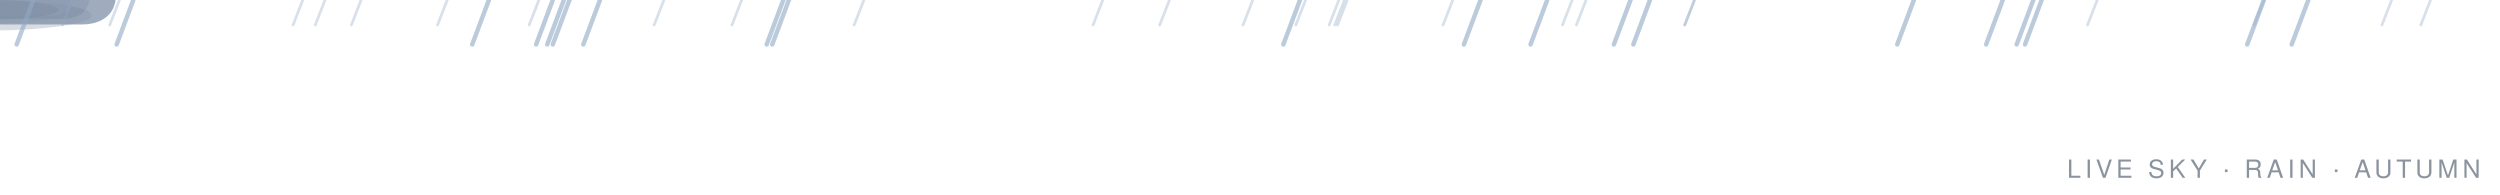
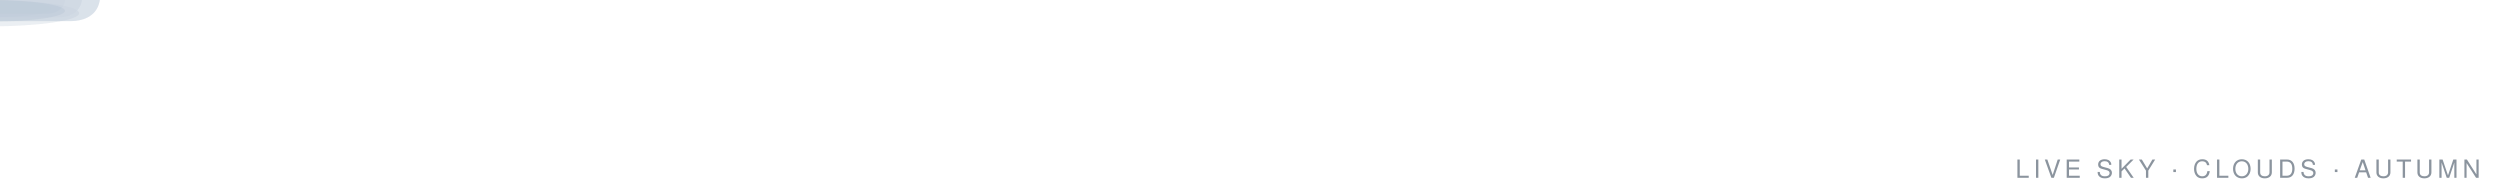
<svg xmlns="http://www.w3.org/2000/svg" viewBox="0 0 900 70" width="900" height="70" font-family="Segoe UI, Ubuntu, Helvetica, Arial, sans-serif">
  <defs>
    <path id="spet" d="M0 0 C-4 -5 -4 -13 0 -17 C4 -13 4 -5 0 0 Z" />
    <path id="sleaf" d="M0 0 Q-7 -3 -9 -10 Q-3 -8 0 0 Z" />
  </defs>
-   <g transform="translate(657,-10)" opacity="0">
-     <animate attributeName="opacity" values="0;0.7;0.7;0" keyTimes="0;0.1;0.75;1" dur="7.9s" begin="0.6s" repeatCount="indefinite" />
+   <g transform="translate(705,-10)" opacity="0">
+     <animate attributeName="opacity" values="0;0.7;0.7;0" keyTimes="0;0.1;0.75;1" dur="10.0s" begin="2.0s" repeatCount="indefinite" />
    <g>
-       <animateTransform attributeName="transform" type="translate" values="0 0;28 45;56 90" keyTimes="0;0.5;1" dur="7.9s" begin="0.6s" repeatCount="indefinite" />
-       <use href="#sleaf" fill="#C46A38">
-         <animateTransform attributeName="transform" type="rotate" values="0;170;350" keyTimes="0;0.5;1" dur="7.9s" begin="0.6s" repeatCount="indefinite" />
+       <animateTransform attributeName="transform" type="translate" values="0 0;18 45;36 90" keyTimes="0;0.5;1" dur="10.0s" begin="2.0s" repeatCount="indefinite" />
+       <use href="#sleaf" fill="#D98E4A">
+         <animateTransform attributeName="transform" type="rotate" values="0;170;350" keyTimes="0;0.5;1" dur="10.0s" begin="2.0s" repeatCount="indefinite" />
      </use>
    </g>
  </g>
-   <g transform="translate(795,-10)" opacity="0">
-     <animate attributeName="opacity" values="0;0.7;0.7;0" keyTimes="0;0.1;0.75;1" dur="10.8s" begin="0.9s" repeatCount="indefinite" />
+   <g transform="translate(849,-10)" opacity="0">
+     <animate attributeName="opacity" values="0;0.7;0.7;0" keyTimes="0;0.1;0.75;1" dur="10.4s" begin="2.6s" repeatCount="indefinite" />
    <g>
-       <animateTransform attributeName="transform" type="translate" values="0 0;-34 45;-68 90" keyTimes="0;0.5;1" dur="10.8s" begin="0.9s" repeatCount="indefinite" />
+       <animateTransform attributeName="transform" type="translate" values="0 0;34 45;68 90" keyTimes="0;0.5;1" dur="10.4s" begin="2.6s" repeatCount="indefinite" />
      <use href="#sleaf" fill="#B57B3F">
-         <animateTransform attributeName="transform" type="rotate" values="0;170;350" keyTimes="0;0.5;1" dur="10.8s" begin="0.9s" repeatCount="indefinite" />
+         <animateTransform attributeName="transform" type="rotate" values="0;170;350" keyTimes="0;0.5;1" dur="10.4s" begin="2.6s" repeatCount="indefinite" />
      </use>
    </g>
  </g>
-   <g transform="translate(338,-10)" opacity="0">
-     <animate attributeName="opacity" values="0;0.7;0.7;0" keyTimes="0;0.1;0.75;1" dur="10.3s" begin="3.4s" repeatCount="indefinite" />
+   <g transform="translate(593,-10)" opacity="0">
+     <animate attributeName="opacity" values="0;0.7;0.7;0" keyTimes="0;0.1;0.75;1" dur="10.6s" begin="5.0s" repeatCount="indefinite" />
    <g>
-       <animateTransform attributeName="transform" type="translate" values="0 0;-23 45;-46 90" keyTimes="0;0.5;1" dur="10.3s" begin="3.4s" repeatCount="indefinite" />
-       <use href="#sleaf" fill="#D98E4A">
-         <animateTransform attributeName="transform" type="rotate" values="0;170;350" keyTimes="0;0.5;1" dur="10.3s" begin="3.4s" repeatCount="indefinite" />
+       <animateTransform attributeName="transform" type="translate" values="0 0;-24 45;-48 90" keyTimes="0;0.5;1" dur="10.6s" begin="5.0s" repeatCount="indefinite" />
+       <use href="#sleaf" fill="#C46A38">
+         <animateTransform attributeName="transform" type="rotate" values="0;170;350" keyTimes="0;0.5;1" dur="10.6s" begin="5.0s" repeatCount="indefinite" />
      </use>
    </g>
  </g>
-   <g transform="translate(602,-10)" opacity="0">
-     <animate attributeName="opacity" values="0;0.7;0.7;0" keyTimes="0;0.1;0.75;1" dur="11.9s" begin="1.0s" repeatCount="indefinite" />
+   <g transform="translate(809,-10)" opacity="0">
+     <animate attributeName="opacity" values="0;0.7;0.7;0" keyTimes="0;0.1;0.75;1" dur="7.9s" begin="5.6s" repeatCount="indefinite" />
    <g>
-       <animateTransform attributeName="transform" type="translate" values="0 0;20 45;40 90" keyTimes="0;0.5;1" dur="11.9s" begin="1.0s" repeatCount="indefinite" />
-       <use href="#sleaf" fill="#D98E4A">
-         <animateTransform attributeName="transform" type="rotate" values="0;170;350" keyTimes="0;0.5;1" dur="11.9s" begin="1.0s" repeatCount="indefinite" />
+       <animateTransform attributeName="transform" type="translate" values="0 0;-24 45;-48 90" keyTimes="0;0.5;1" dur="7.9s" begin="5.6s" repeatCount="indefinite" />
+       <use href="#sleaf" fill="#B57B3F">
+         <animateTransform attributeName="transform" type="rotate" values="0;170;350" keyTimes="0;0.5;1" dur="7.9s" begin="5.6s" repeatCount="indefinite" />
      </use>
    </g>
  </g>
-   <g opacity="0.75">
+   <g opacity="0.55">
    <g>
-       <animateTransform attributeName="transform" type="translate" values="-180 12;1000 12" dur="80s" begin="-20s" repeatCount="indefinite" />
-       <g transform="scale(0.85)">
-         <path d="M-38 8 C -44 8 -48 3 -46 -2 C -44.5 -6 -40 -8 -36 -7 C -35 -13 -28 -16.5 -21 -15 C -18 -20.5 -9 -22 -3 -18.5 C 2 -22 11 -21 15 -16.5 C 22 -18 30 -14 31 -8 C 36 -7.5 39 -3 37.5 1.5 C 36 6.5 31 8 27 8 Z" fill="#8E9DB2" />
-         <ellipse cx="-4" cy="5" rx="34" ry="5" fill="#6C7B92" opacity="0.3" />
-       </g>
-     </g>
-   </g>
-   <g opacity="0.85">
-     <g>
-       <animateTransform attributeName="transform" type="translate" values="-180 18;1000 18" dur="62s" begin="-48s" repeatCount="indefinite" />
-       <g transform="scale(1.1)">
-         <path d="M-38 8 C -44 8 -48 3 -46 -2 C -44.5 -6 -40 -8 -36 -7 C -35 -13 -28 -16.5 -21 -15 C -18 -20.5 -9 -22 -3 -18.5 C 2 -22 11 -21 15 -16.5 C 22 -18 30 -14 31 -8 C 36 -7.5 39 -3 37.5 1.5 C 36 6.5 31 8 27 8 Z" fill="#8E9DB2" />
-         <ellipse cx="-4" cy="5" rx="34" ry="5" fill="#6C7B92" opacity="0.3" />
+       <animateTransform attributeName="transform" type="translate" values="-180 20;1000 20" dur="96s" begin="-30s" repeatCount="indefinite" />
+       <g transform="scale(0.62)">
+         <path d="M-38 8 C -44 8 -48 3 -46 -2 C -44.5 -6 -40 -8 -36 -7 C -35 -13 -28 -16.5 -21 -15 C -18 -20.5 -9 -22 -3 -18.5 C 2 -22 11 -21 15 -16.5 C 22 -18 30 -14 31 -8 C 36 -7.5 39 -3 37.5 1.5 C 36 6.5 31 8 27 8 Z" fill="#CBD5E1" />
+         <ellipse cx="-4" cy="5" rx="34" ry="5" fill="#9FB0C2" opacity="0.3" />
      </g>
    </g>
  </g>
  <g opacity="0.7">
    <g>
-       <animateTransform attributeName="transform" type="translate" values="-180 10;1000 10" dur="92s" begin="-70s" repeatCount="indefinite" />
-       <g transform="scale(0.7)">
-         <path d="M-38 8 C -44 8 -48 3 -46 -2 C -44.5 -6 -40 -8 -36 -7 C -35 -13 -28 -16.5 -21 -15 C -18 -20.5 -9 -22 -3 -18.5 C 2 -22 11 -21 15 -16.5 C 22 -18 30 -14 31 -8 C 36 -7.5 39 -3 37.5 1.5 C 36 6.5 31 8 27 8 Z" fill="#8E9DB2" />
-         <ellipse cx="-4" cy="5" rx="34" ry="5" fill="#6C7B92" opacity="0.3" />
+       <animateTransform attributeName="transform" type="translate" values="-180 14;1000 14" dur="74s" begin="-60s" repeatCount="indefinite" />
+       <g transform="scale(0.95)">
+         <path d="M-38 8 C -44 8 -48 3 -46 -2 C -44.5 -6 -40 -8 -36 -7 C -35 -13 -28 -16.5 -21 -15 C -18 -20.5 -9 -22 -3 -18.5 C 2 -22 11 -21 15 -16.5 C 22 -18 30 -14 31 -8 C 36 -7.5 39 -3 37.5 1.5 C 36 6.5 31 8 27 8 Z" fill="#CBD5E1" />
+         <ellipse cx="-4" cy="5" rx="34" ry="5" fill="#9FB0C2" opacity="0.3" />
      </g>
    </g>
  </g>
-   <g>
-     <animateTransform attributeName="transform" type="translate" values="0 -14;0 86" dur="0.92s" begin="-1.18s" repeatCount="indefinite" />
-     <line x1="470" y1="0" x2="466.5" y2="9" stroke="#8FA8C4" stroke-width="1" stroke-linecap="round" opacity="0.35" />
+   <g opacity="0.62">
+     <g>
+       <animateTransform attributeName="transform" type="translate" values="-180 28;1000 28" dur="84s" begin="-12s" repeatCount="indefinite" />
+       <g transform="scale(0.78)">
+         <path d="M-38 8 C -44 8 -48 3 -46 -2 C -44.5 -6 -40 -8 -36 -7 C -35 -13 -28 -16.5 -21 -15 C -18 -20.5 -9 -22 -3 -18.5 C 2 -22 11 -21 15 -16.5 C 22 -18 30 -14 31 -8 C 36 -7.5 39 -3 37.5 1.5 C 36 6.5 31 8 27 8 Z" fill="#CBD5E1" />
+         <ellipse cx="-4" cy="5" rx="34" ry="5" fill="#9FB0C2" opacity="0.3" />
+       </g>
+     </g>
  </g>
-   <g>
-     <animateTransform attributeName="transform" type="translate" values="0 -14;0 86" dur="0.95s" begin="-0.87s" repeatCount="indefinite" />
-     <line x1="571" y1="0" x2="567.5" y2="9" stroke="#8FA8C4" stroke-width="1" stroke-linecap="round" opacity="0.35" />
-   </g>
-   <g>
-     <animateTransform attributeName="transform" type="translate" values="0 -14;0 86" dur="0.88s" begin="-0.22s" repeatCount="indefinite" />
-     <line x1="815" y1="0" x2="811.5" y2="9" stroke="#8FA8C4" stroke-width="1" stroke-linecap="round" opacity="0.35" />
-   </g>
-   <g>
-     <animateTransform attributeName="transform" type="translate" values="0 -14;0 86" dur="0.99s" begin="-1.19s" repeatCount="indefinite" />
-     <line x1="109" y1="0" x2="105.5" y2="9" stroke="#8FA8C4" stroke-width="1" stroke-linecap="round" opacity="0.35" />
-   </g>
-   <g>
-     <animateTransform attributeName="transform" type="translate" values="0 -14;0 86" dur="1.18s" begin="-0.68s" repeatCount="indefinite" />
-     <line x1="523" y1="0" x2="519.5" y2="9" stroke="#8FA8C4" stroke-width="1" stroke-linecap="round" opacity="0.35" />
-   </g>
-   <g>
-     <animateTransform attributeName="transform" type="translate" values="0 -14;0 86" dur="0.96s" begin="-0.47s" repeatCount="indefinite" />
-     <line x1="161" y1="0" x2="157.5" y2="9" stroke="#8FA8C4" stroke-width="1" stroke-linecap="round" opacity="0.35" />
-   </g>
-   <g>
-     <animateTransform attributeName="transform" type="translate" values="0 -14;0 86" dur="1.01s" begin="-0.75s" repeatCount="indefinite" />
-     <line x1="755" y1="0" x2="751.5" y2="9" stroke="#8FA8C4" stroke-width="1" stroke-linecap="round" opacity="0.35" />
-   </g>
-   <g>
-     <animateTransform attributeName="transform" type="translate" values="0 -14;0 86" dur="0.95s" begin="-0.10s" repeatCount="indefinite" />
-     <line x1="482" y1="0" x2="478.5" y2="9" stroke="#8FA8C4" stroke-width="1" stroke-linecap="round" opacity="0.35" />
-   </g>
-   <g>
-     <animateTransform attributeName="transform" type="translate" values="0 -14;0 86" dur="1.06s" begin="-0.51s" repeatCount="indefinite" />
-     <line x1="117" y1="0" x2="113.5" y2="9" stroke="#8FA8C4" stroke-width="1" stroke-linecap="round" opacity="0.35" />
-   </g>
-   <g>
-     <animateTransform attributeName="transform" type="translate" values="0 -14;0 86" dur="0.97s" begin="-0.93s" repeatCount="indefinite" />
-     <line x1="484" y1="0" x2="480.5" y2="9" stroke="#8FA8C4" stroke-width="1" stroke-linecap="round" opacity="0.35" />
-   </g>
-   <g>
-     <animateTransform attributeName="transform" type="translate" values="0 -14;0 86" dur="0.96s" begin="-0.08s" repeatCount="indefinite" />
-     <line x1="610" y1="0" x2="606.5" y2="9" stroke="#8FA8C4" stroke-width="1" stroke-linecap="round" opacity="0.35" />
-   </g>
-   <g>
-     <animateTransform attributeName="transform" type="translate" values="0 -14;0 86" dur="1.01s" begin="-0.24s" repeatCount="indefinite" />
-     <line x1="485" y1="0" x2="481.5" y2="9" stroke="#8FA8C4" stroke-width="1" stroke-linecap="round" opacity="0.35" />
-   </g>
-   <g>
-     <animateTransform attributeName="transform" type="translate" values="0 -14;0 86" dur="0.83s" begin="-0.97s" repeatCount="indefinite" />
-     <line x1="451" y1="0" x2="447.5" y2="9" stroke="#8FA8C4" stroke-width="1" stroke-linecap="round" opacity="0.35" />
-   </g>
-   <g>
-     <animateTransform attributeName="transform" type="translate" values="0 -14;0 86" dur="1.02s" begin="-0.87s" repeatCount="indefinite" />
-     <line x1="875" y1="0" x2="871.5" y2="9" stroke="#8FA8C4" stroke-width="1" stroke-linecap="round" opacity="0.35" />
-   </g>
-   <g>
-     <animateTransform attributeName="transform" type="translate" values="0 -14;0 86" dur="1.17s" begin="-0.90s" repeatCount="indefinite" />
-     <line x1="610" y1="0" x2="606.5" y2="9" stroke="#8FA8C4" stroke-width="1" stroke-linecap="round" opacity="0.35" />
-   </g>
-   <g>
-     <animateTransform attributeName="transform" type="translate" values="0 -14;0 86" dur="1.19s" begin="-0.58s" repeatCount="indefinite" />
-     <line x1="267" y1="0" x2="263.5" y2="9" stroke="#8FA8C4" stroke-width="1" stroke-linecap="round" opacity="0.35" />
-   </g>
-   <g>
-     <animateTransform attributeName="transform" type="translate" values="0 -14;0 86" dur="0.88s" begin="-0.63s" repeatCount="indefinite" />
-     <line x1="26" y1="0" x2="22.5" y2="9" stroke="#8FA8C4" stroke-width="1" stroke-linecap="round" opacity="0.35" />
-   </g>
-   <g>
-     <animateTransform attributeName="transform" type="translate" values="0 -14;0 86" dur="0.82s" begin="-1.16s" repeatCount="indefinite" />
-     <line x1="311" y1="0" x2="307.5" y2="9" stroke="#8FA8C4" stroke-width="1" stroke-linecap="round" opacity="0.35" />
-   </g>
-   <g>
-     <animateTransform attributeName="transform" type="translate" values="0 -14;0 86" dur="1.13s" begin="-0.98s" repeatCount="indefinite" />
-     <line x1="43" y1="0" x2="39.5" y2="9" stroke="#8FA8C4" stroke-width="1" stroke-linecap="round" opacity="0.35" />
-   </g>
-   <g>
-     <animateTransform attributeName="transform" type="translate" values="0 -14;0 86" dur="1.02s" begin="-1.13s" repeatCount="indefinite" />
-     <line x1="194" y1="0" x2="190.5" y2="9" stroke="#8FA8C4" stroke-width="1" stroke-linecap="round" opacity="0.35" />
-   </g>
-   <g>
-     <animateTransform attributeName="transform" type="translate" values="0 -14;0 86" dur="1.05s" begin="-0.31s" repeatCount="indefinite" />
-     <line x1="397" y1="0" x2="393.5" y2="9" stroke="#8FA8C4" stroke-width="1" stroke-linecap="round" opacity="0.35" />
-   </g>
-   <g>
-     <animateTransform attributeName="transform" type="translate" values="0 -14;0 86" dur="0.85s" begin="-0.47s" repeatCount="indefinite" />
-     <line x1="566" y1="0" x2="562.5" y2="9" stroke="#8FA8C4" stroke-width="1" stroke-linecap="round" opacity="0.35" />
-   </g>
-   <g>
-     <animateTransform attributeName="transform" type="translate" values="0 -14;0 86" dur="1.05s" begin="-1.04s" repeatCount="indefinite" />
-     <line x1="130" y1="0" x2="126.5" y2="9" stroke="#8FA8C4" stroke-width="1" stroke-linecap="round" opacity="0.35" />
-   </g>
-   <g>
-     <animateTransform attributeName="transform" type="translate" values="0 -14;0 86" dur="1.19s" begin="-0.24s" repeatCount="indefinite" />
-     <line x1="421" y1="0" x2="417.5" y2="9" stroke="#8FA8C4" stroke-width="1" stroke-linecap="round" opacity="0.35" />
-   </g>
-   <g>
-     <animateTransform attributeName="transform" type="translate" values="0 -14;0 86" dur="0.94s" begin="-0.89s" repeatCount="indefinite" />
-     <line x1="861" y1="0" x2="857.5" y2="9" stroke="#8FA8C4" stroke-width="1" stroke-linecap="round" opacity="0.35" />
-   </g>
-   <g>
-     <animateTransform attributeName="transform" type="translate" values="0 -14;0 86" dur="1.08s" begin="-0.71s" repeatCount="indefinite" />
-     <line x1="239" y1="0" x2="235.5" y2="9" stroke="#8FA8C4" stroke-width="1" stroke-linecap="round" opacity="0.35" />
-   </g>
-   <g>
-     <animateTransform attributeName="transform" type="translate" values="0 -20;0 92" dur="0.93s" begin="-0.41s" repeatCount="indefinite" />
-     <line x1="205" y1="0" x2="199" y2="16" stroke="#8FA8C4" stroke-width="1.6" stroke-linecap="round" opacity="0.6" />
-   </g>
-   <g>
-     <animateTransform attributeName="transform" type="translate" values="0 -20;0 92" dur="0.87s" begin="-0.08s" repeatCount="indefinite" />
-     <line x1="594" y1="0" x2="588" y2="16" stroke="#8FA8C4" stroke-width="1.6" stroke-linecap="round" opacity="0.6" />
-   </g>
-   <g>
-     <animateTransform attributeName="transform" type="translate" values="0 -20;0 92" dur="0.74s" begin="-0.56s" repeatCount="indefinite" />
-     <line x1="12" y1="0" x2="6" y2="16" stroke="#8FA8C4" stroke-width="1.6" stroke-linecap="round" opacity="0.6" />
-   </g>
-   <g>
-     <animateTransform attributeName="transform" type="translate" values="0 -20;0 92" dur="0.66s" begin="-0.97s" repeatCount="indefinite" />
-     <line x1="216" y1="0" x2="210" y2="16" stroke="#8FA8C4" stroke-width="1.6" stroke-linecap="round" opacity="0.6" />
-   </g>
-   <g>
-     <animateTransform attributeName="transform" type="translate" values="0 -20;0 92" dur="0.76s" begin="-0.02s" repeatCount="indefinite" />
-     <line x1="533" y1="0" x2="527" y2="16" stroke="#8FA8C4" stroke-width="1.6" stroke-linecap="round" opacity="0.6" />
-   </g>
-   <g>
-     <animateTransform attributeName="transform" type="translate" values="0 -20;0 92" dur="0.63s" begin="-0.06s" repeatCount="indefinite" />
-     <line x1="199" y1="0" x2="193" y2="16" stroke="#8FA8C4" stroke-width="1.6" stroke-linecap="round" opacity="0.6" />
-   </g>
-   <g>
-     <animateTransform attributeName="transform" type="translate" values="0 -20;0 92" dur="0.95s" begin="-0.77s" repeatCount="indefinite" />
-     <line x1="203" y1="0" x2="197" y2="16" stroke="#8FA8C4" stroke-width="1.6" stroke-linecap="round" opacity="0.6" />
-   </g>
-   <g>
-     <animateTransform attributeName="transform" type="translate" values="0 -20;0 92" dur="0.72s" begin="-0.05s" repeatCount="indefinite" />
-     <line x1="48" y1="0" x2="42" y2="16" stroke="#8FA8C4" stroke-width="1.6" stroke-linecap="round" opacity="0.6" />
-   </g>
-   <g>
-     <animateTransform attributeName="transform" type="translate" values="0 -20;0 92" dur="0.60s" begin="-0.76s" repeatCount="indefinite" />
-     <line x1="689" y1="0" x2="683" y2="16" stroke="#8FA8C4" stroke-width="1.6" stroke-linecap="round" opacity="0.6" />
-   </g>
-   <g>
-     <animateTransform attributeName="transform" type="translate" values="0 -20;0 92" dur="0.73s" begin="-0.63s" repeatCount="indefinite" />
-     <line x1="284" y1="0" x2="278" y2="16" stroke="#8FA8C4" stroke-width="1.6" stroke-linecap="round" opacity="0.6" />
-   </g>
-   <g>
-     <animateTransform attributeName="transform" type="translate" values="0 -20;0 92" dur="0.93s" begin="-0.80s" repeatCount="indefinite" />
-     <line x1="732" y1="0" x2="726" y2="16" stroke="#8FA8C4" stroke-width="1.6" stroke-linecap="round" opacity="0.6" />
-   </g>
-   <g>
-     <animateTransform attributeName="transform" type="translate" values="0 -20;0 92" dur="0.92s" begin="-0.33s" repeatCount="indefinite" />
-     <line x1="176" y1="0" x2="170" y2="16" stroke="#8FA8C4" stroke-width="1.6" stroke-linecap="round" opacity="0.6" />
-   </g>
-   <g>
-     <animateTransform attributeName="transform" type="translate" values="0 -20;0 92" dur="0.67s" begin="-0.61s" repeatCount="indefinite" />
-     <line x1="831" y1="0" x2="825" y2="16" stroke="#8FA8C4" stroke-width="1.6" stroke-linecap="round" opacity="0.6" />
-   </g>
-   <g>
-     <animateTransform attributeName="transform" type="translate" values="0 -20;0 92" dur="0.82s" begin="-0.13s" repeatCount="indefinite" />
-     <line x1="721" y1="0" x2="715" y2="16" stroke="#8FA8C4" stroke-width="1.6" stroke-linecap="round" opacity="0.6" />
-   </g>
-   <g>
-     <animateTransform attributeName="transform" type="translate" values="0 -20;0 92" dur="0.94s" begin="-0.73s" repeatCount="indefinite" />
-     <line x1="557" y1="0" x2="551" y2="16" stroke="#8FA8C4" stroke-width="1.6" stroke-linecap="round" opacity="0.6" />
-   </g>
-   <g>
-     <animateTransform attributeName="transform" type="translate" values="0 -20;0 92" dur="0.80s" begin="-0.66s" repeatCount="indefinite" />
-     <line x1="587" y1="0" x2="581" y2="16" stroke="#8FA8C4" stroke-width="1.6" stroke-linecap="round" opacity="0.6" />
-   </g>
-   <g>
-     <animateTransform attributeName="transform" type="translate" values="0 -20;0 92" dur="0.75s" begin="-0.56s" repeatCount="indefinite" />
-     <line x1="282" y1="0" x2="276" y2="16" stroke="#8FA8C4" stroke-width="1.6" stroke-linecap="round" opacity="0.6" />
-   </g>
-   <g>
-     <animateTransform attributeName="transform" type="translate" values="0 -20;0 92" dur="0.70s" begin="-0.17s" repeatCount="indefinite" />
-     <line x1="735" y1="0" x2="729" y2="16" stroke="#8FA8C4" stroke-width="1.6" stroke-linecap="round" opacity="0.6" />
-   </g>
-   <g>
-     <animateTransform attributeName="transform" type="translate" values="0 -20;0 92" dur="0.93s" begin="-0.55s" repeatCount="indefinite" />
-     <line x1="468" y1="0" x2="462" y2="16" stroke="#8FA8C4" stroke-width="1.6" stroke-linecap="round" opacity="0.6" />
-   </g>
-   <g>
-     <animateTransform attributeName="transform" type="translate" values="0 -20;0 92" dur="0.88s" begin="-0.01s" repeatCount="indefinite" />
-     <line x1="815" y1="0" x2="809" y2="16" stroke="#8FA8C4" stroke-width="1.6" stroke-linecap="round" opacity="0.6" />
-   </g>
-   <text x="893" y="64" text-anchor="end" font-size="9" letter-spacing="1.5" fill="#8b949e">LIVE SKY · RAIN · AUTUMN</text>
+   <text x="893" y="64" text-anchor="end" font-size="9" letter-spacing="1.5" fill="#8b949e">LIVE SKY · CLOUDS · AUTUMN</text>
</svg>
